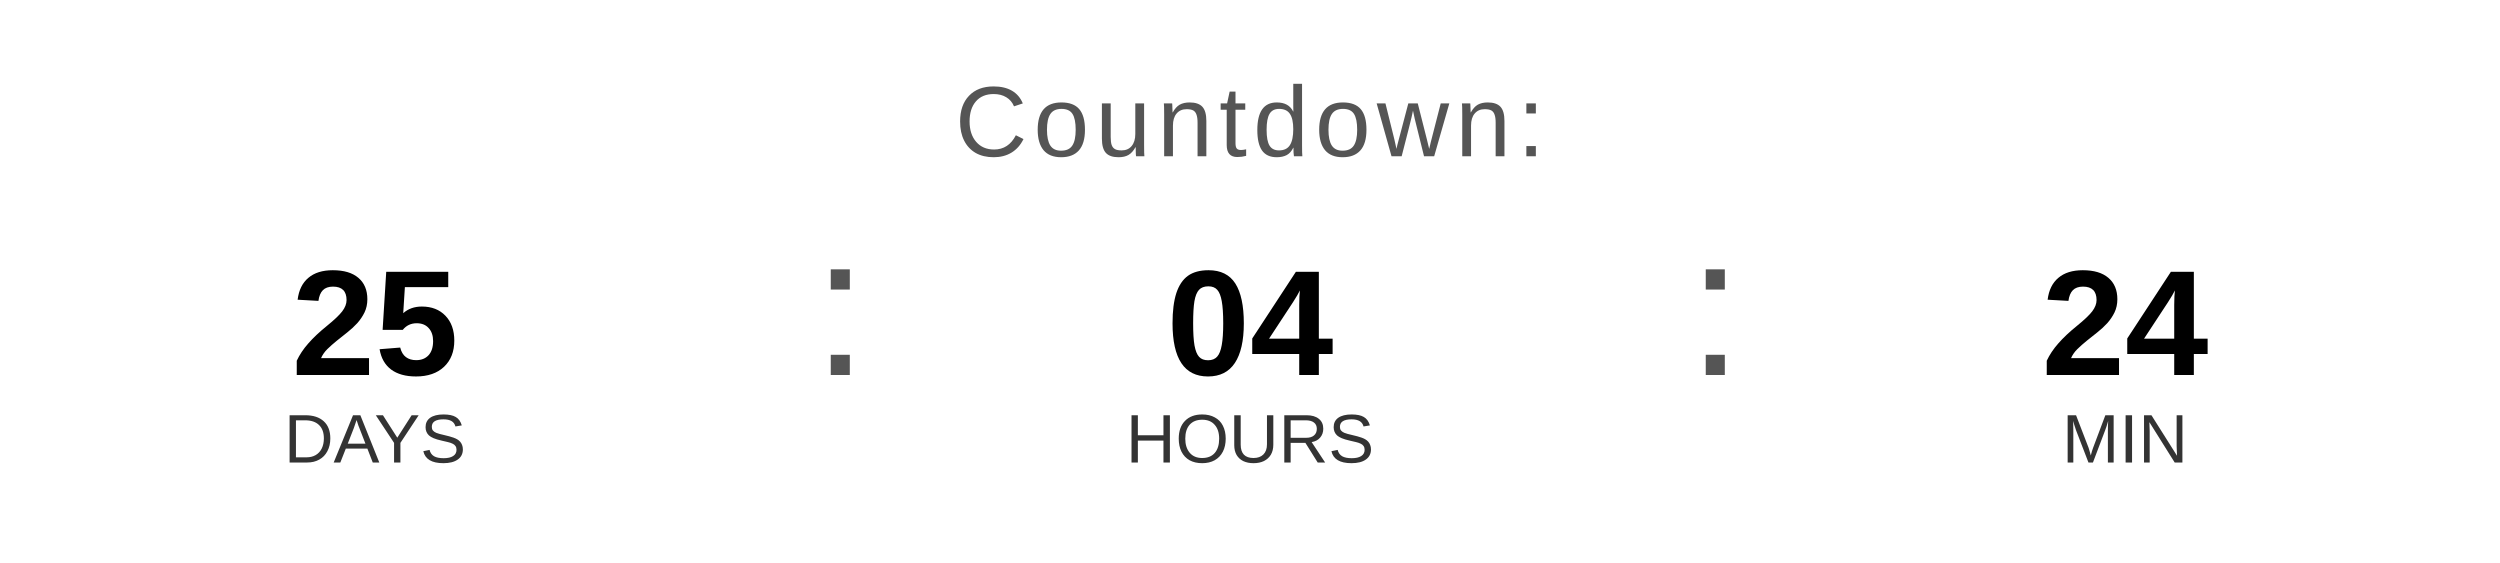
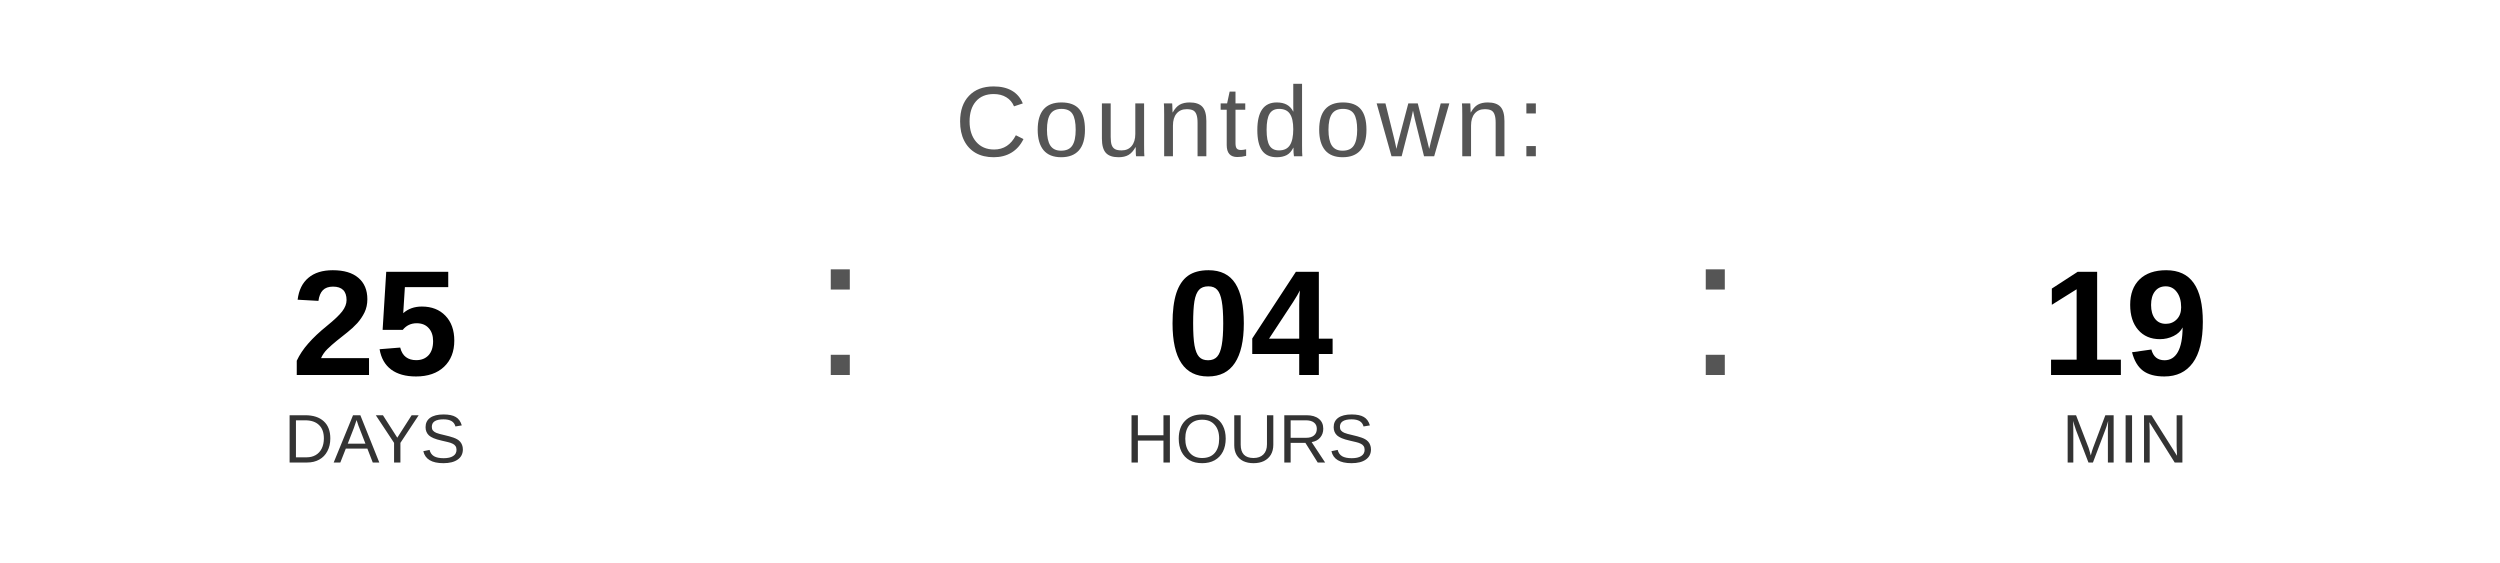
<svg xmlns="http://www.w3.org/2000/svg" width="400" height="90" viewBox="0 0 400 90">
  <text x="200" y="25" font-family="Arial, Helvetica, sans-serif" font-size="16" fill="#555555" text-anchor="middle" letter-spacing="1">
    Countdown:
  </text>
  <text x="60" y="60" font-family="Arial, Helvetica, sans-serif" font-size="24" font-weight="bold" fill="#000000" text-anchor="middle">25</text>
  <text x="60" y="74" font-family="Arial, Helvetica, sans-serif" font-size="11" fill="#333333" text-anchor="middle">DAYS</text>
  <text x="130" y="60" font-family="Arial, sans-serif" font-size="32" fill="#555555">:</text>
  <text x="200" y="60" font-family="Arial, Helvetica, sans-serif" font-size="24" font-weight="bold" fill="#000000" text-anchor="middle">04</text>
  <text x="200" y="74" font-family="Arial, Helvetica, sans-serif" font-size="11" fill="#333333" text-anchor="middle">HOURS</text>
  <text x="270" y="60" font-family="Arial, sans-serif" font-size="32" fill="#555555">:</text>
-   <text x="340" y="60" font-family="Arial, Helvetica, sans-serif" font-size="24" font-weight="bold" fill="#000000" text-anchor="middle">24</text>
+   <text x="340" y="60" font-family="Arial, Helvetica, sans-serif" font-size="24" font-weight="bold" fill="#000000" text-anchor="middle">19</text>
  <text x="340" y="74" font-family="Arial, Helvetica, sans-serif" font-size="11" fill="#333333" text-anchor="middle">MIN</text>
</svg>
